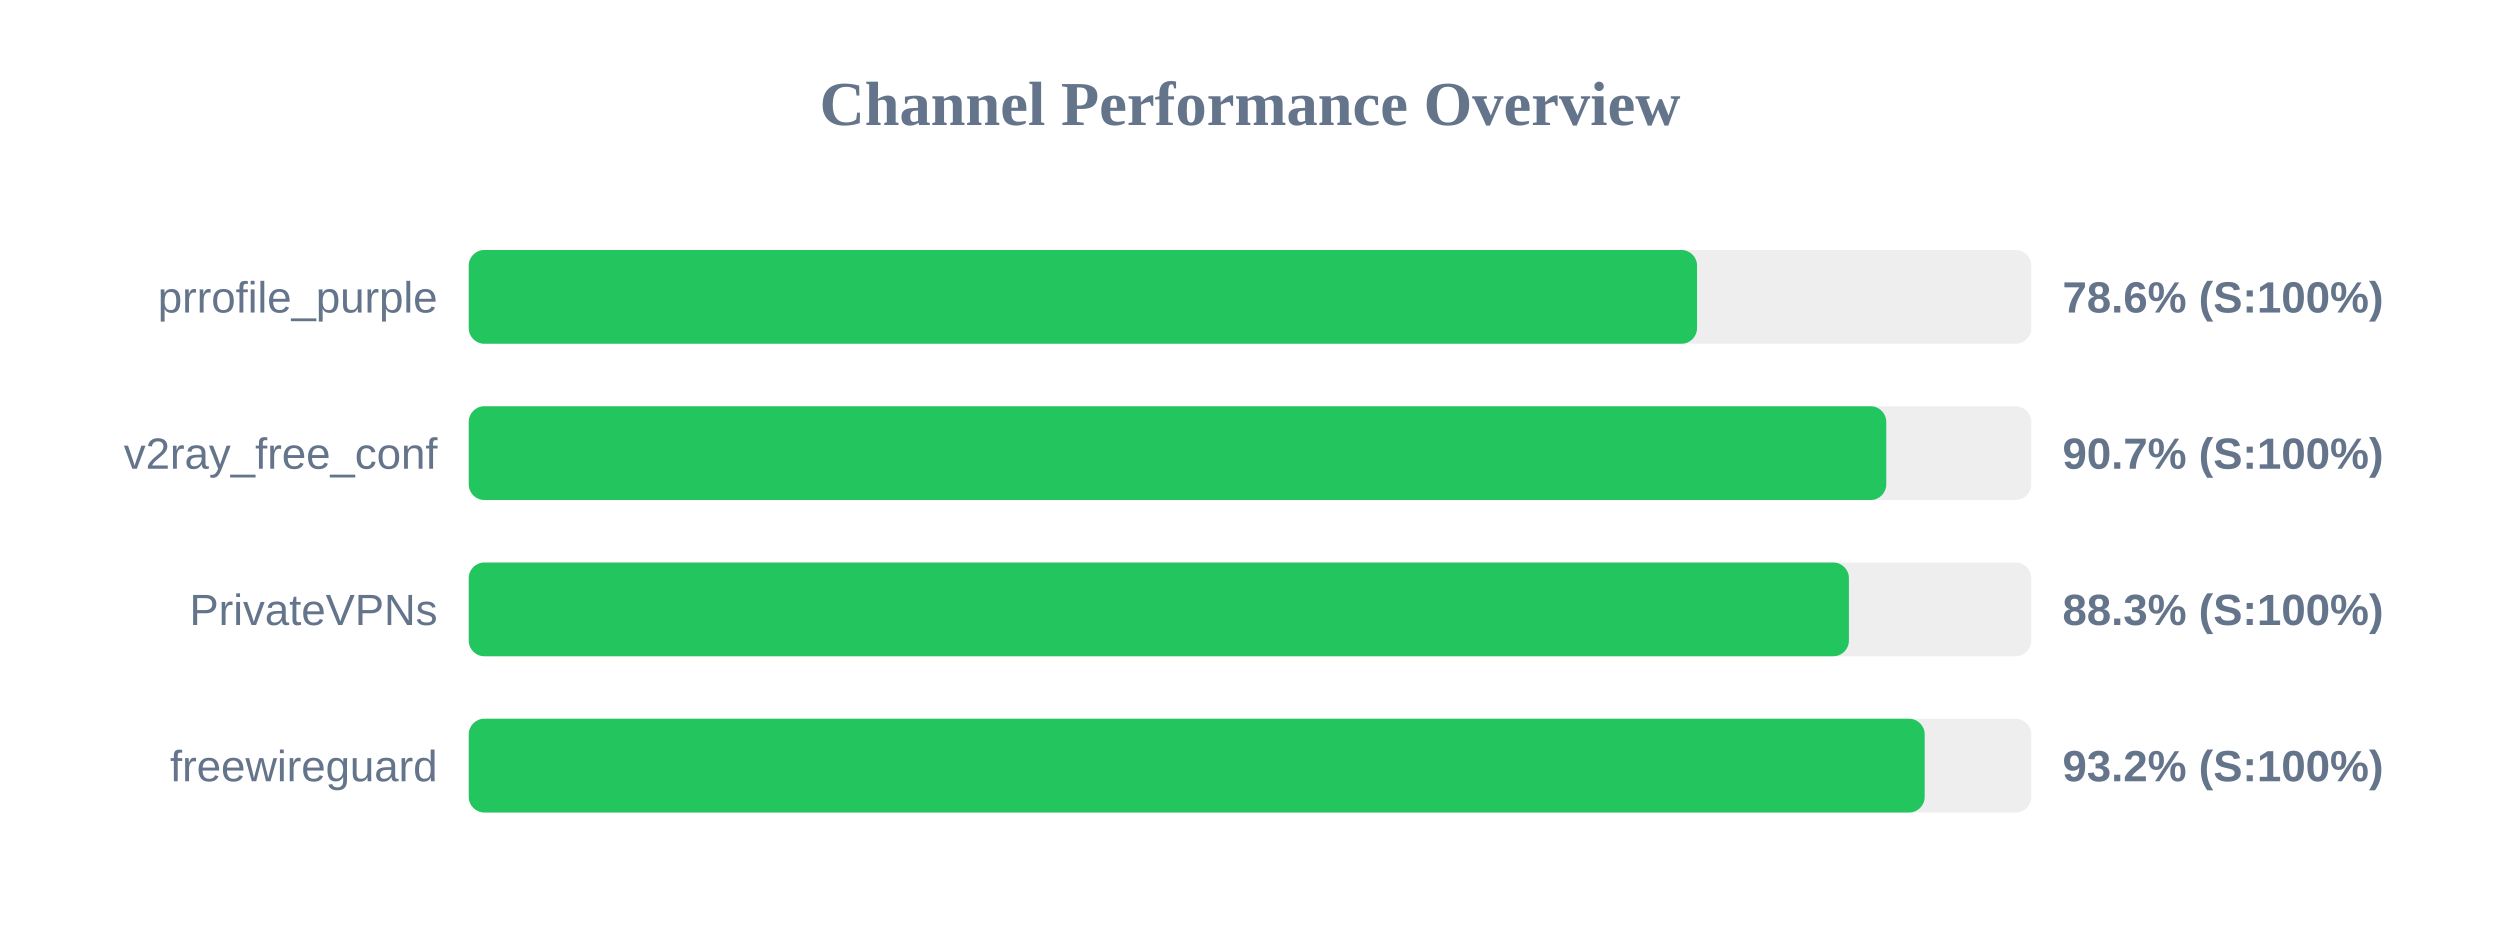
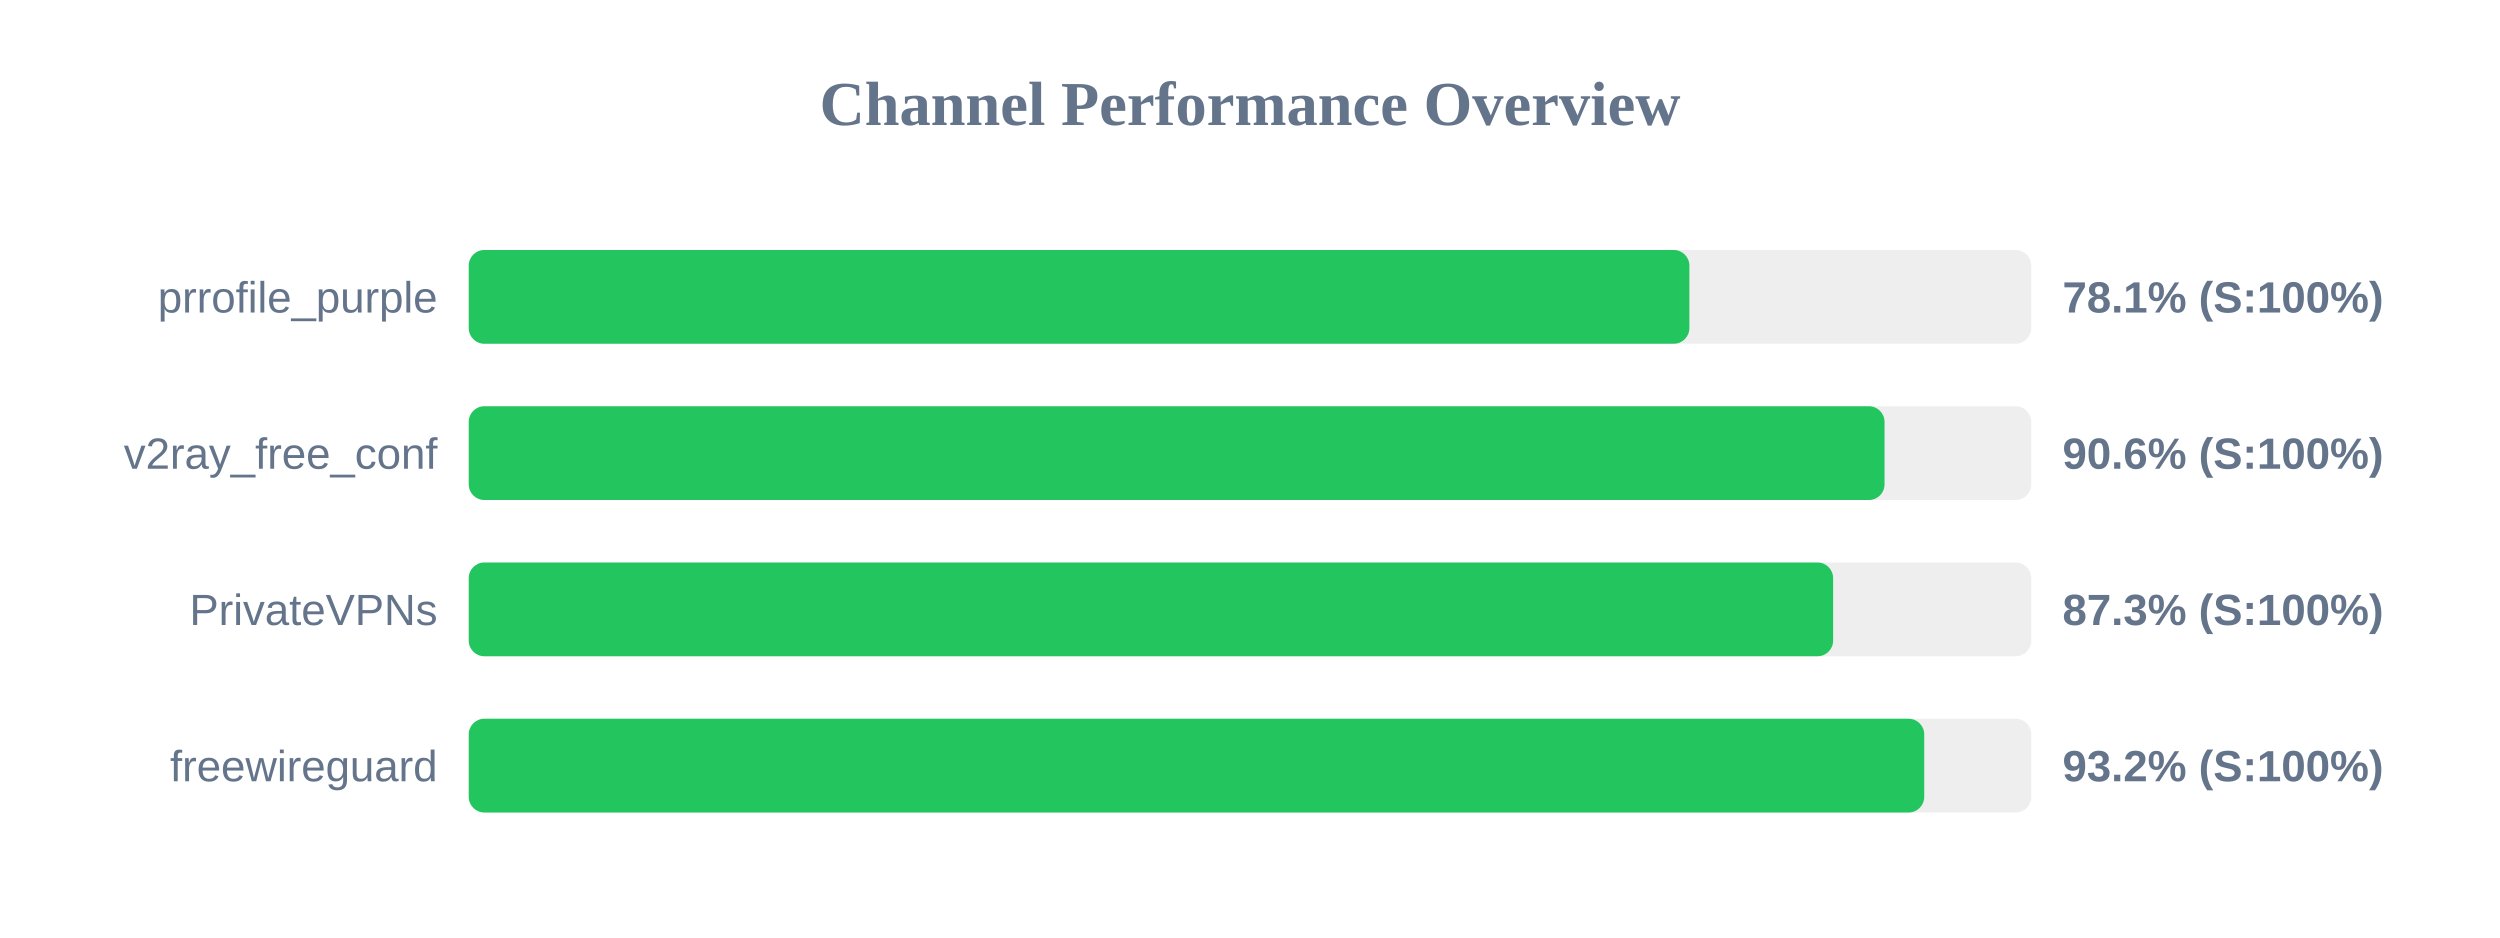
<svg xmlns="http://www.w3.org/2000/svg" width="800" height="300" version="1.1">
  <style>
        .row { font: 14px Arial; fill: #64748b; }
        .score { font: bold 14px Arial; fill: #64748b; }
    </style>
  <text x="400" y="40" text-anchor="middle" font-size="20px" font-weight="bold" fill="#64748b">Channel Performance Overview</text>
  <rect x="150" y="80" width="500" height="30" fill="#eee" rx="5" />
-   <rect x="150" y="80" width="393.05" height="30" fill="#22c55e" rx="5" />
+   <rect x="150" y="80" width="390.6" height="30" fill="#22c55e" rx="5" />
  <text x="140" y="100" text-anchor="end" class="row">prrofile_purple</text>
-   <text x="660" y="100" text-anchor="start" class="score">78.6% (S:100%)</text>
+   <text x="660" y="100" text-anchor="start" class="score">78.1% (S:100%)</text>
  <rect x="150" y="130" width="500" height="30" fill="#eee" rx="5" />
-   <rect x="150" y="130" width="453.6" height="30" fill="#22c55e" rx="5" />
+   <rect x="150" y="130" width="453.05" height="30" fill="#22c55e" rx="5" />
  <text x="140" y="150" text-anchor="end" class="row">v2ray_free_conf</text>
-   <text x="660" y="150" text-anchor="start" class="score">90.7% (S:100%)</text>
+   <text x="660" y="150" text-anchor="start" class="score">90.6% (S:100%)</text>
  <rect x="150" y="180" width="500" height="30" fill="#eee" rx="5" />
-   <rect x="150" y="180" width="441.65" height="30" fill="#22c55e" rx="5" />
+   <rect x="150" y="180" width="436.6" height="30" fill="#22c55e" rx="5" />
  <text x="140" y="200" text-anchor="end" class="row">PrivateVPNs</text>
-   <text x="660" y="200" text-anchor="start" class="score">88.3% (S:100%)</text>
+   <text x="660" y="200" text-anchor="start" class="score">87.3% (S:100%)</text>
  <rect x="150" y="230" width="500" height="30" fill="#eee" rx="5" />
-   <rect x="150" y="230" width="465.9" height="30" fill="#22c55e" rx="5" />
+   <rect x="150" y="230" width="465.75" height="30" fill="#22c55e" rx="5" />
  <text x="140" y="250" text-anchor="end" class="row">freewireguard</text>
  <text x="660" y="250" text-anchor="start" class="score">93.2% (S:100%)</text>
</svg>
